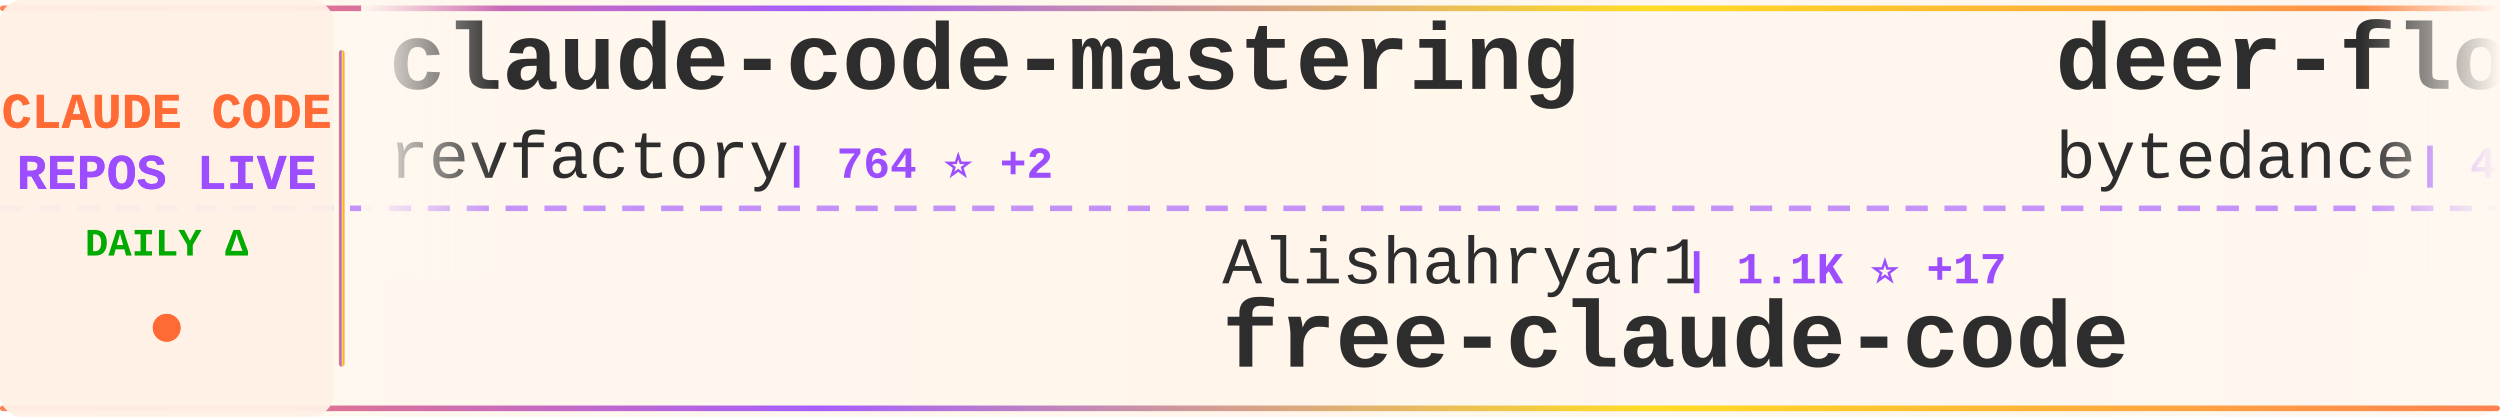
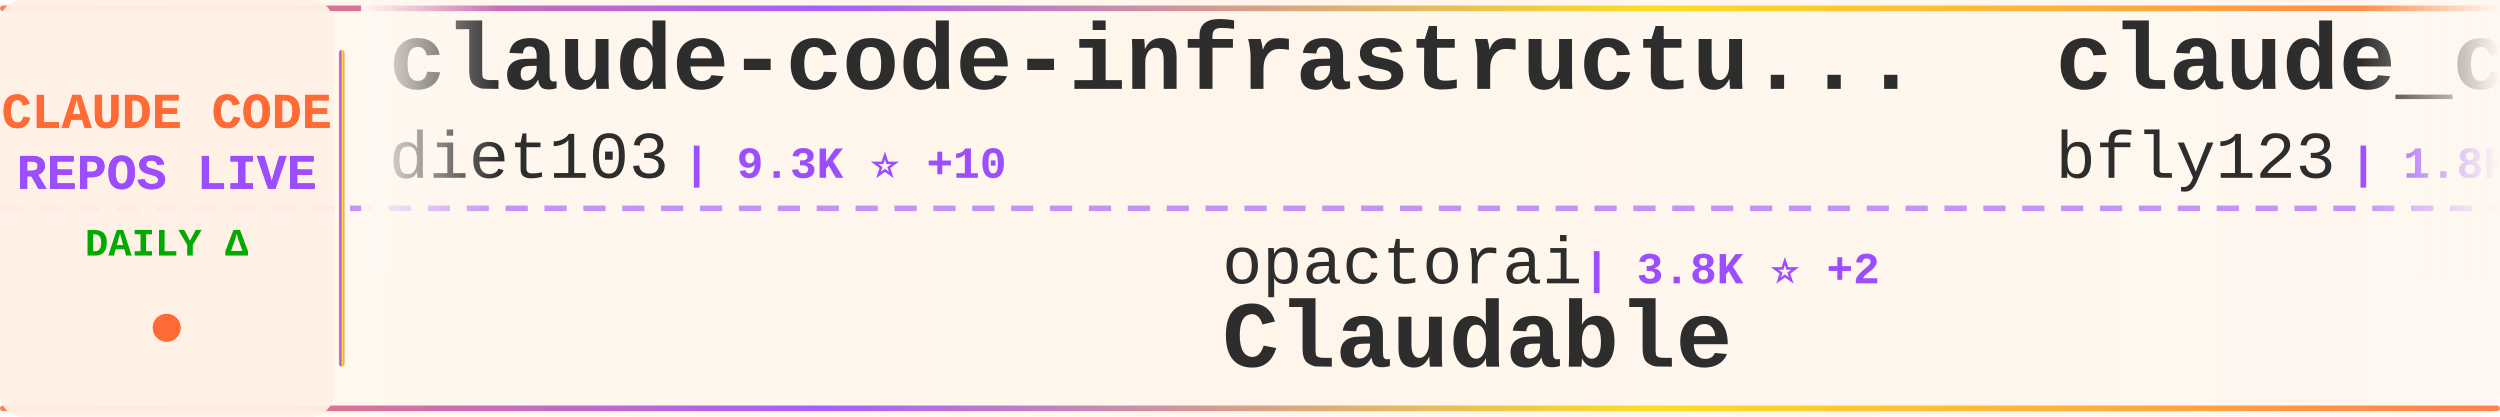
<svg xmlns="http://www.w3.org/2000/svg" width="900" height="150">
  <defs>
    <linearGradient id="tickerBg" x1="0%" y1="0%" x2="100%" y2="0%">
      <stop offset="0%" style="stop-color:#fff8f0;stop-opacity:0.98" />
      <stop offset="50%" style="stop-color:#fff5eb;stop-opacity:1" />
      <stop offset="100%" style="stop-color:#fff8f0;stop-opacity:0.98" />
    </linearGradient>
    <linearGradient id="borderGrad" x1="0%" y1="0%" x2="100%" y2="0%">
      <stop offset="0%" style="stop-color:#FF6B35;stop-opacity:0.85">
        <animate attributeName="stop-opacity" values="0.85;1;0.85" dur="2s" repeatCount="indefinite" />
      </stop>
      <stop offset="33%" style="stop-color:#9C4EFF;stop-opacity:0.9">
        <animate attributeName="stop-opacity" values="0.9;1;0.9" dur="2.2s" repeatCount="indefinite" />
      </stop>
      <stop offset="66%" style="stop-color:#FFD700;stop-opacity:0.85">
        <animate attributeName="stop-opacity" values="0.85;1;0.85" dur="1.8s" repeatCount="indefinite" />
      </stop>
      <stop offset="100%" style="stop-color:#FF6B35;stop-opacity:0.85">
        <animate attributeName="stop-opacity" values="0.85;1;0.85" dur="2s" repeatCount="indefinite" />
      </stop>
    </linearGradient>
    <filter id="textGlow">
      <feGaussianBlur stdDeviation="0.15" result="coloredBlur" />
      <feMerge>
        <feMergeNode in="coloredBlur" />
        <feMergeNode in="SourceGraphic" />
      </feMerge>
    </filter>
    <filter id="metricGlow">
      <feGaussianBlur stdDeviation="0.2" result="coloredBlur" />
      <feMerge>
        <feMergeNode in="coloredBlur" />
        <feMergeNode in="SourceGraphic" />
      </feMerge>
    </filter>
    <linearGradient id="leftFade" x1="0%" y1="0%" x2="100%" y2="0%">
      <stop offset="0%" style="stop-color:#fff8f0;stop-opacity:1" />
      <stop offset="100%" style="stop-color:#fff8f0;stop-opacity:0" />
    </linearGradient>
    <linearGradient id="rightFade" x1="0%" y1="0%" x2="100%" y2="0%">
      <stop offset="0%" style="stop-color:#fff8f0;stop-opacity:0" />
      <stop offset="100%" style="stop-color:#fff8f0;stop-opacity:1" />
    </linearGradient>
  </defs>
  <rect width="900" height="150" fill="url(#tickerBg)" rx="8" />
  <rect x="0" y="2" width="900" height="2" fill="url(#borderGrad)" rx="1" />
  <rect x="0" y="146" width="900" height="2" fill="url(#borderGrad)" rx="1" />
  <line x1="0" y1="75" x2="900" y2="75" stroke="#9C4EFF" stroke-width="2" stroke-dasharray="8 6" opacity="0.6" />
  <rect x="0" y="0" width="120" height="150" fill="#fff0e6" opacity="0.95" rx="8" />
  <text x="60" y="46" font-family="'Courier New', monospace" font-size="18" font-weight="bold" fill="#FF6B35" text-anchor="middle" filter="url(#textGlow)">
    CLAUDE CODE
  </text>
  <text x="60" y="68" font-family="'Courier New', monospace" font-size="18" font-weight="bold" fill="#9C4EFF" text-anchor="middle" filter="url(#textGlow)">
    REPOS LIVE
  </text>
  <text x="60" y="92" font-family="'Courier New', monospace" font-size="14" font-weight="bold" fill="#00aa00" text-anchor="middle">
    DAILY Δ
  </text>
  <circle cx="60" cy="118" r="5" fill="#FF6B35" filter="url(#metricGlow)">
    <animate attributeName="r" values="4;6;4" dur="1.5s" repeatCount="indefinite" />
    <animate attributeName="opacity" values="0.6;1;0.6" dur="1.5s" repeatCount="indefinite" />
  </circle>
  <rect x="122" y="18" width="2" height="114" fill="url(#borderGrad)" rx="1" />
  <clipPath id="tickerClip">
    <rect x="130" y="0" width="770" height="150" />
  </clipPath>
  <g clip-path="url(#tickerClip)">
    <g id="tickerItems">
      <animateTransform attributeName="transform" attributeType="XML" type="translate" from="0 0" to="-3000 0" dur="54s" repeatCount="indefinite" />
      <g transform="translate(0, 0)">
-         <text x="140" y="32" font-family="'Courier New', monospace" font-size="34" font-weight="bold" fill="#2d2d2d">claude-code-mastering</text>
-         <text x="140" y="64" font-family="'Courier New', monospace" font-size="24" font-weight="normal" fill="#2d2d2d" opacity="1.0">revfactory</text>
-         <text x="282" y="64" font-family="'Courier New', monospace" font-size="16" font-weight="bold" fill="#9C4EFF"> | 764 ⭐ +2</text>
+         <text x="140" y="32" font-family="'Courier New', monospace" font-size="34" font-weight="bold" fill="#2d2d2d">claude-code-infrastructu...</text>
+         <text x="140" y="64" font-family="'Courier New', monospace" font-size="24" font-weight="normal" fill="#2d2d2d" opacity="1.0">diet103</text>
+         <text x="246" y="64" font-family="'Courier New', monospace" font-size="16" font-weight="bold" fill="#9C4EFF"> | 9.3K ⭐ +10</text>
      </g>
      <g transform="translate(300, 0)">
-         <text x="140" y="102" font-family="'Courier New', monospace" font-size="24" font-weight="normal" fill="#2d2d2d" opacity="1.0">Alishahryar1</text>
-         <text x="306" y="102" font-family="'Courier New', monospace" font-size="16" font-weight="bold" fill="#9C4EFF"> | 1.1K ⭐ +17</text>
-         <text x="140" y="132" font-family="'Courier New', monospace" font-size="34" font-weight="bold" fill="#2d2d2d">free-claude-code</text>
+         <text x="140" y="102" font-family="'Courier New', monospace" font-size="24" font-weight="normal" fill="#2d2d2d" opacity="1.0">opactorai</text>
+         <text x="270" y="102" font-family="'Courier New', monospace" font-size="16" font-weight="bold" fill="#9C4EFF"> | 3.8K ⭐ +2</text>
+         <text x="140" y="132" font-family="'Courier New', monospace" font-size="34" font-weight="bold" fill="#2d2d2d">Claudable</text>
      </g>
      <g transform="translate(600, 0)">
-         <text x="140" y="32" font-family="'Courier New', monospace" font-size="34" font-weight="bold" fill="#2d2d2d">deer-flow</text>
-         <text x="140" y="64" font-family="'Courier New', monospace" font-size="24" font-weight="normal" fill="#2d2d2d" opacity="1.0">bytedance</text>
-         <text x="270" y="64" font-family="'Courier New', monospace" font-size="16" font-weight="bold" fill="#9C4EFF"> | 42.8K ⭐ +4.1K</text>
+         <text x="140" y="32" font-family="'Courier New', monospace" font-size="34" font-weight="bold" fill="#2d2d2d">claude_code_bridge</text>
+         <text x="140" y="64" font-family="'Courier New', monospace" font-size="24" font-weight="normal" fill="#2d2d2d" opacity="1.0">bfly123</text>
+         <text x="246" y="64" font-family="'Courier New', monospace" font-size="16" font-weight="bold" fill="#9C4EFF"> | 1.8K ⭐ +40</text>
      </g>
      <g transform="translate(900, 0)">
-         <text x="140" y="102" font-family="'Courier New', monospace" font-size="24" font-weight="normal" fill="#2d2d2d" opacity="1.0">RichardAtCT</text>
-         <text x="294" y="102" font-family="'Courier New', monospace" font-size="16" font-weight="bold" fill="#9C4EFF"> | 2.2K ⭐ +18</text>
-         <text x="140" y="132" font-family="'Courier New', monospace" font-size="34" font-weight="bold" fill="#2d2d2d">claude-code-telegram</text>
+         <text x="140" y="102" font-family="'Courier New', monospace" font-size="24" font-weight="normal" fill="#2d2d2d" opacity="1.0">siteboon</text>
+         <text x="258" y="102" font-family="'Courier New', monospace" font-size="16" font-weight="bold" fill="#9C4EFF"> | 8.9K ⭐ +67</text>
+         <text x="140" y="132" font-family="'Courier New', monospace" font-size="34" font-weight="bold" fill="#2d2d2d">claudecodeui</text>
      </g>
      <g transform="translate(1200, 0)">
-         <text x="140" y="32" font-family="'Courier New', monospace" font-size="34" font-weight="bold" fill="#2d2d2d">ralph-claude-code</text>
-         <text x="140" y="64" font-family="'Courier New', monospace" font-size="24" font-weight="normal" fill="#2d2d2d" opacity="1.0">frankbria</text>
-         <text x="270" y="64" font-family="'Courier New', monospace" font-size="16" font-weight="bold" fill="#9C4EFF"> | 8.1K ⭐ +28</text>
+         <text x="140" y="32" font-family="'Courier New', monospace" font-size="34" font-weight="bold" fill="#2d2d2d">Claude-Code-Game-Studios</text>
+         <text x="140" y="64" font-family="'Courier New', monospace" font-size="24" font-weight="normal" fill="#2d2d2d" opacity="1.0">Donchitos</text>
+         <text x="270" y="64" font-family="'Courier New', monospace" font-size="16" font-weight="bold" fill="#9C4EFF"> | 4.0K ⭐ +702</text>
      </g>
      <g transform="translate(1500, 0)">
-         <text x="140" y="102" font-family="'Courier New', monospace" font-size="24" font-weight="normal" fill="#2d2d2d" opacity="1.0">catlog22</text>
-         <text x="258" y="102" font-family="'Courier New', monospace" font-size="16" font-weight="bold" fill="#9C4EFF"> | 1.6K ⭐ +16</text>
-         <text x="140" y="132" font-family="'Courier New', monospace" font-size="34" font-weight="bold" fill="#2d2d2d">Claude-Code-Workflow</text>
+         <text x="140" y="102" font-family="'Courier New', monospace" font-size="24" font-weight="normal" fill="#2d2d2d" opacity="1.0">Piebald-AI</text>
+         <text x="282" y="102" font-family="'Courier New', monospace" font-size="16" font-weight="bold" fill="#9C4EFF"> | 6.5K ⭐ +119</text>
+         <text x="140" y="132" font-family="'Courier New', monospace" font-size="34" font-weight="bold" fill="#2d2d2d">claude-code-system-promp...</text>
      </g>
      <g transform="translate(1800, 0)">
-         <text x="140" y="32" font-family="'Courier New', monospace" font-size="34" font-weight="bold" fill="#2d2d2d">claude-code-base-action</text>
-         <text x="140" y="64" font-family="'Courier New', monospace" font-size="24" font-weight="normal" fill="#2d2d2d" opacity="1.0">anthropics</text>
-         <text x="282" y="64" font-family="'Courier New', monospace" font-size="16" font-weight="bold" fill="#9C4EFF"> | 621 ⭐</text>
+         <text x="140" y="32" font-family="'Courier New', monospace" font-size="34" font-weight="bold" fill="#2d2d2d">free-claude-code</text>
+         <text x="140" y="64" font-family="'Courier New', monospace" font-size="24" font-weight="normal" fill="#2d2d2d" opacity="1.0">Alishahryar1</text>
+         <text x="306" y="64" font-family="'Courier New', monospace" font-size="16" font-weight="bold" fill="#9C4EFF"> | 1.1K ⭐ +18</text>
      </g>
      <g transform="translate(2100, 0)">
-         <text x="140" y="102" font-family="'Courier New', monospace" font-size="24" font-weight="normal" fill="#2d2d2d" opacity="1.0">Yeachan-Heo</text>
-         <text x="294" y="102" font-family="'Courier New', monospace" font-size="16" font-weight="bold" fill="#9C4EFF"> | 11.2K ⭐ +169</text>
-         <text x="140" y="132" font-family="'Courier New', monospace" font-size="34" font-weight="bold" fill="#2d2d2d">oh-my-claudecode</text>
+         <text x="140" y="102" font-family="'Courier New', monospace" font-size="24" font-weight="normal" fill="#2d2d2d" opacity="1.0">musistudio</text>
+         <text x="282" y="102" font-family="'Courier New', monospace" font-size="16" font-weight="bold" fill="#9C4EFF"> | 30.3K ⭐ +82</text>
+         <text x="140" y="132" font-family="'Courier New', monospace" font-size="34" font-weight="bold" fill="#2d2d2d">claude-code-router</text>
      </g>
      <g transform="translate(2400, 0)">
-         <text x="140" y="32" font-family="'Courier New', monospace" font-size="34" font-weight="bold" fill="#2d2d2d">claude-code</text>
-         <text x="140" y="64" font-family="'Courier New', monospace" font-size="24" font-weight="normal" fill="#2d2d2d" opacity="1.0">MadAppGang</text>
-         <text x="282" y="64" font-family="'Courier New', monospace" font-size="16" font-weight="bold" fill="#9C4EFF"> | 246 ⭐</text>
+         <text x="140" y="32" font-family="'Courier New', monospace" font-size="34" font-weight="bold" fill="#2d2d2d">claude-code-transcripts</text>
+         <text x="140" y="64" font-family="'Courier New', monospace" font-size="24" font-weight="normal" fill="#2d2d2d" opacity="1.0">simonw</text>
+         <text x="234" y="64" font-family="'Courier New', monospace" font-size="16" font-weight="bold" fill="#9C4EFF"> | 1.2K ⭐ +3</text>
      </g>
      <g transform="translate(2700, 0)">
-         <text x="140" y="102" font-family="'Courier New', monospace" font-size="24" font-weight="normal" fill="#2d2d2d" opacity="1.0">shareAI-lab</text>
-         <text x="294" y="102" font-family="'Courier New', monospace" font-size="16" font-weight="bold" fill="#9C4EFF"> | 37.9K ⭐ +987</text>
-         <text x="140" y="132" font-family="'Courier New', monospace" font-size="34" font-weight="bold" fill="#2d2d2d">learn-claude-code</text>
+         <text x="140" y="102" font-family="'Courier New', monospace" font-size="24" font-weight="normal" fill="#2d2d2d" opacity="1.0">peterkrueck</text>
+         <text x="294" y="102" font-family="'Courier New', monospace" font-size="16" font-weight="bold" fill="#9C4EFF"> | 1.3K ⭐ +1</text>
+         <text x="140" y="132" font-family="'Courier New', monospace" font-size="34" font-weight="bold" fill="#2d2d2d">Claude-Code-Development-...</text>
      </g>
      <g transform="translate(3000, 0)">
-         <text x="140" y="32" font-family="'Courier New', monospace" font-size="34" font-weight="bold" fill="#2d2d2d">claude-code-mastering</text>
-         <text x="140" y="64" font-family="'Courier New', monospace" font-size="24" font-weight="normal" fill="#2d2d2d" opacity="1.0">revfactory</text>
-         <text x="282" y="64" font-family="'Courier New', monospace" font-size="16" font-weight="bold" fill="#9C4EFF"> | 764 ⭐ +2</text>
+         <text x="140" y="32" font-family="'Courier New', monospace" font-size="34" font-weight="bold" fill="#2d2d2d">claude-code-infrastructu...</text>
+         <text x="140" y="64" font-family="'Courier New', monospace" font-size="24" font-weight="normal" fill="#2d2d2d" opacity="1.0">diet103</text>
+         <text x="246" y="64" font-family="'Courier New', monospace" font-size="16" font-weight="bold" fill="#9C4EFF"> | 9.3K ⭐ +10</text>
      </g>
      <g transform="translate(3300, 0)">
-         <text x="140" y="102" font-family="'Courier New', monospace" font-size="24" font-weight="normal" fill="#2d2d2d" opacity="1.0">Alishahryar1</text>
-         <text x="306" y="102" font-family="'Courier New', monospace" font-size="16" font-weight="bold" fill="#9C4EFF"> | 1.1K ⭐ +17</text>
-         <text x="140" y="132" font-family="'Courier New', monospace" font-size="34" font-weight="bold" fill="#2d2d2d">free-claude-code</text>
+         <text x="140" y="102" font-family="'Courier New', monospace" font-size="24" font-weight="normal" fill="#2d2d2d" opacity="1.0">opactorai</text>
+         <text x="270" y="102" font-family="'Courier New', monospace" font-size="16" font-weight="bold" fill="#9C4EFF"> | 3.8K ⭐ +2</text>
+         <text x="140" y="132" font-family="'Courier New', monospace" font-size="34" font-weight="bold" fill="#2d2d2d">Claudable</text>
      </g>
      <g transform="translate(3600, 0)">
-         <text x="140" y="32" font-family="'Courier New', monospace" font-size="34" font-weight="bold" fill="#2d2d2d">deer-flow</text>
-         <text x="140" y="64" font-family="'Courier New', monospace" font-size="24" font-weight="normal" fill="#2d2d2d" opacity="1.0">bytedance</text>
-         <text x="270" y="64" font-family="'Courier New', monospace" font-size="16" font-weight="bold" fill="#9C4EFF"> | 42.8K ⭐ +4.1K</text>
+         <text x="140" y="32" font-family="'Courier New', monospace" font-size="34" font-weight="bold" fill="#2d2d2d">claude_code_bridge</text>
+         <text x="140" y="64" font-family="'Courier New', monospace" font-size="24" font-weight="normal" fill="#2d2d2d" opacity="1.0">bfly123</text>
+         <text x="246" y="64" font-family="'Courier New', monospace" font-size="16" font-weight="bold" fill="#9C4EFF"> | 1.8K ⭐ +40</text>
      </g>
      <g transform="translate(3900, 0)">
-         <text x="140" y="102" font-family="'Courier New', monospace" font-size="24" font-weight="normal" fill="#2d2d2d" opacity="1.0">RichardAtCT</text>
-         <text x="294" y="102" font-family="'Courier New', monospace" font-size="16" font-weight="bold" fill="#9C4EFF"> | 2.2K ⭐ +18</text>
-         <text x="140" y="132" font-family="'Courier New', monospace" font-size="34" font-weight="bold" fill="#2d2d2d">claude-code-telegram</text>
+         <text x="140" y="102" font-family="'Courier New', monospace" font-size="24" font-weight="normal" fill="#2d2d2d" opacity="1.0">siteboon</text>
+         <text x="258" y="102" font-family="'Courier New', monospace" font-size="16" font-weight="bold" fill="#9C4EFF"> | 8.9K ⭐ +67</text>
+         <text x="140" y="132" font-family="'Courier New', monospace" font-size="34" font-weight="bold" fill="#2d2d2d">claudecodeui</text>
      </g>
    </g>
  </g>
  <rect x="130" y="0" width="50" height="100" fill="url(#leftFade)" />
  <rect x="850" y="0" width="50" height="100" fill="url(#rightFade)" />
</svg>
